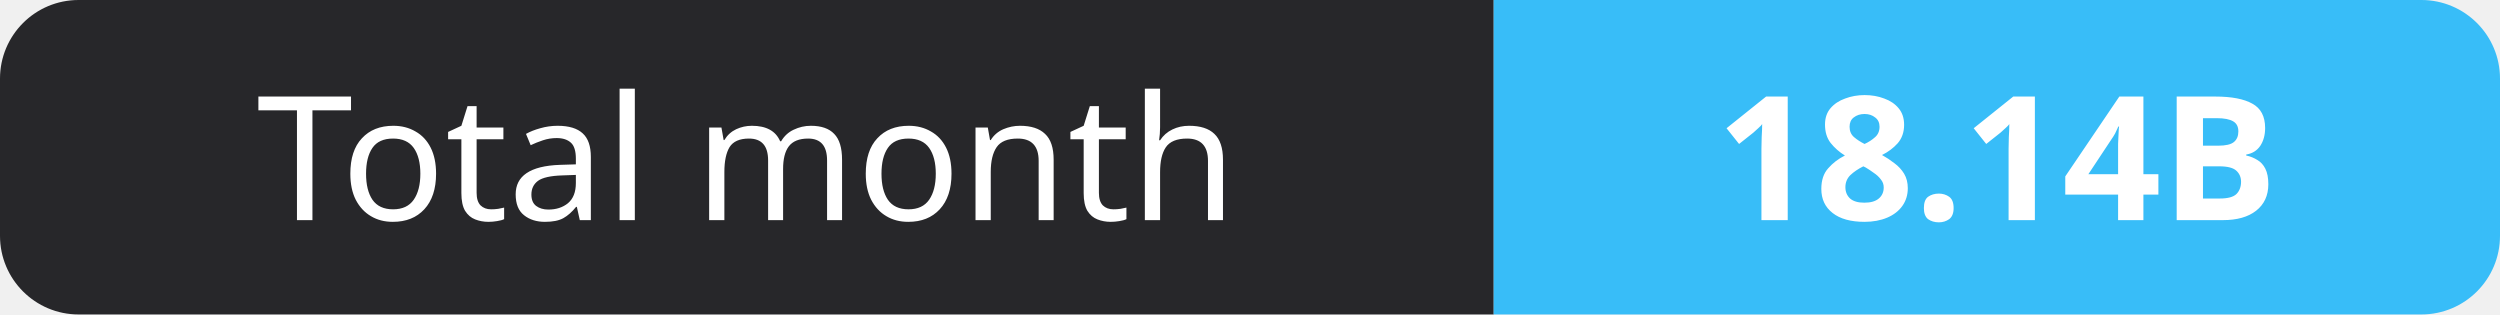
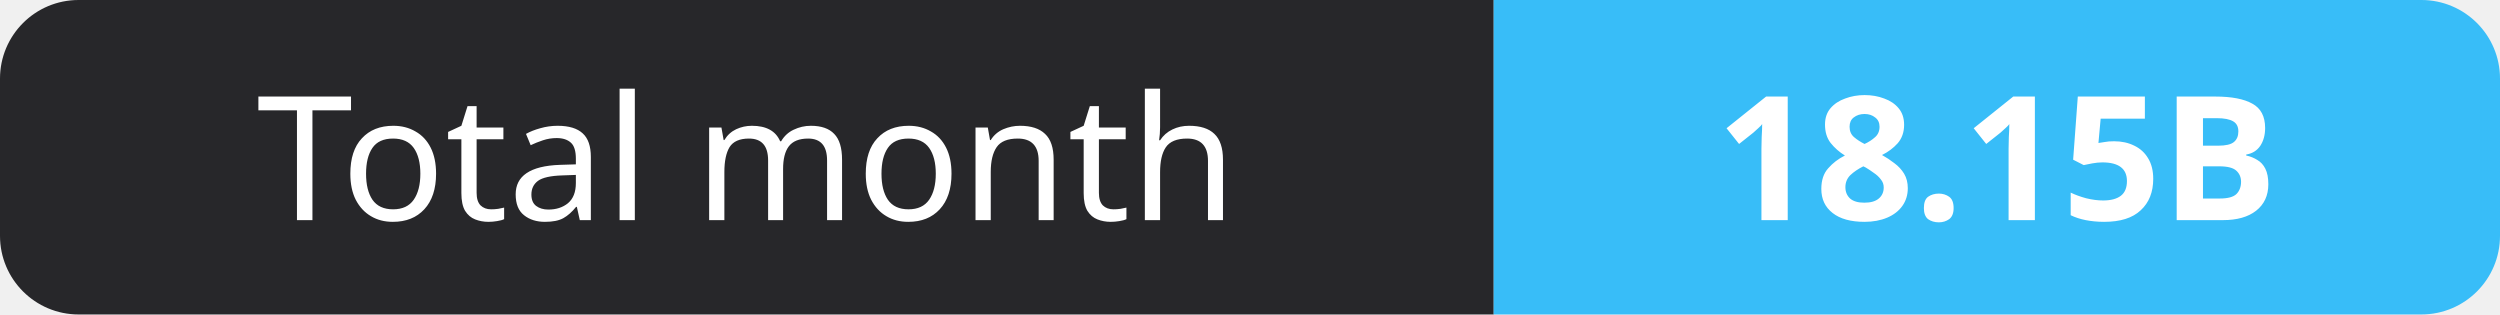
- <svg xmlns="http://www.w3.org/2000/svg" width="159" height="20" role="img" aria-label="Total month: 18.14B">
+ <svg xmlns="http://www.w3.org/2000/svg" width="159" height="20" role="img" aria-label="Total month: 18.15B">
  <clipPath id="r">
    <rect width="159" height="20" rx="5" fill="#fff" />
  </clipPath>
  <g clip-path="url(#r)">
    <rect width="95" height="20" fill="#27272a" />
    <rect x="95" width="64" height="20" fill="#38bdf8" />
  </g>
  <g fill="#fff" text-anchor="middle" font-family="Verdana,Geneva,sans-serif" font-size="11">
    <text x="47.5" y="14">Total month</text>
-     <text x="127.0" y="14" font-weight="700">18.14B</text>
+     <text x="127.0" y="14" font-weight="700">18.15B</text>
  </g>
</svg>
